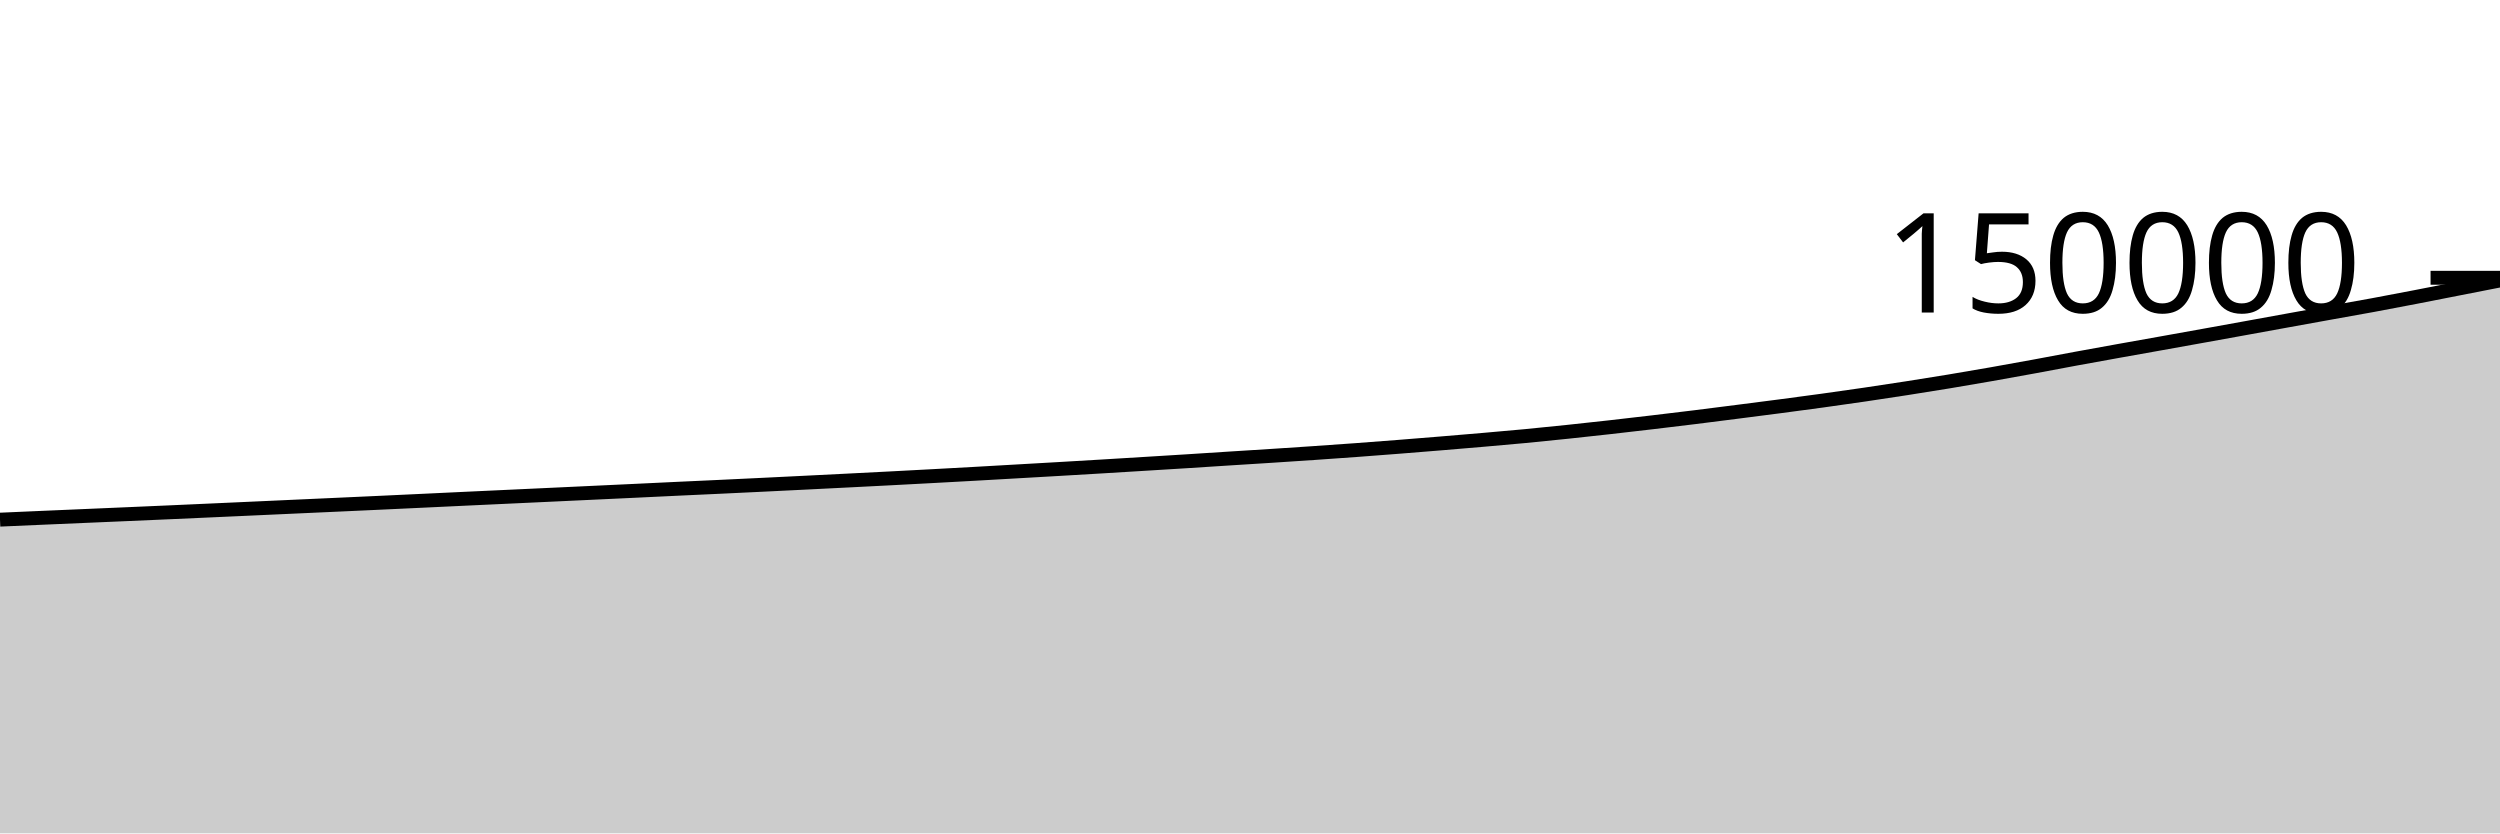
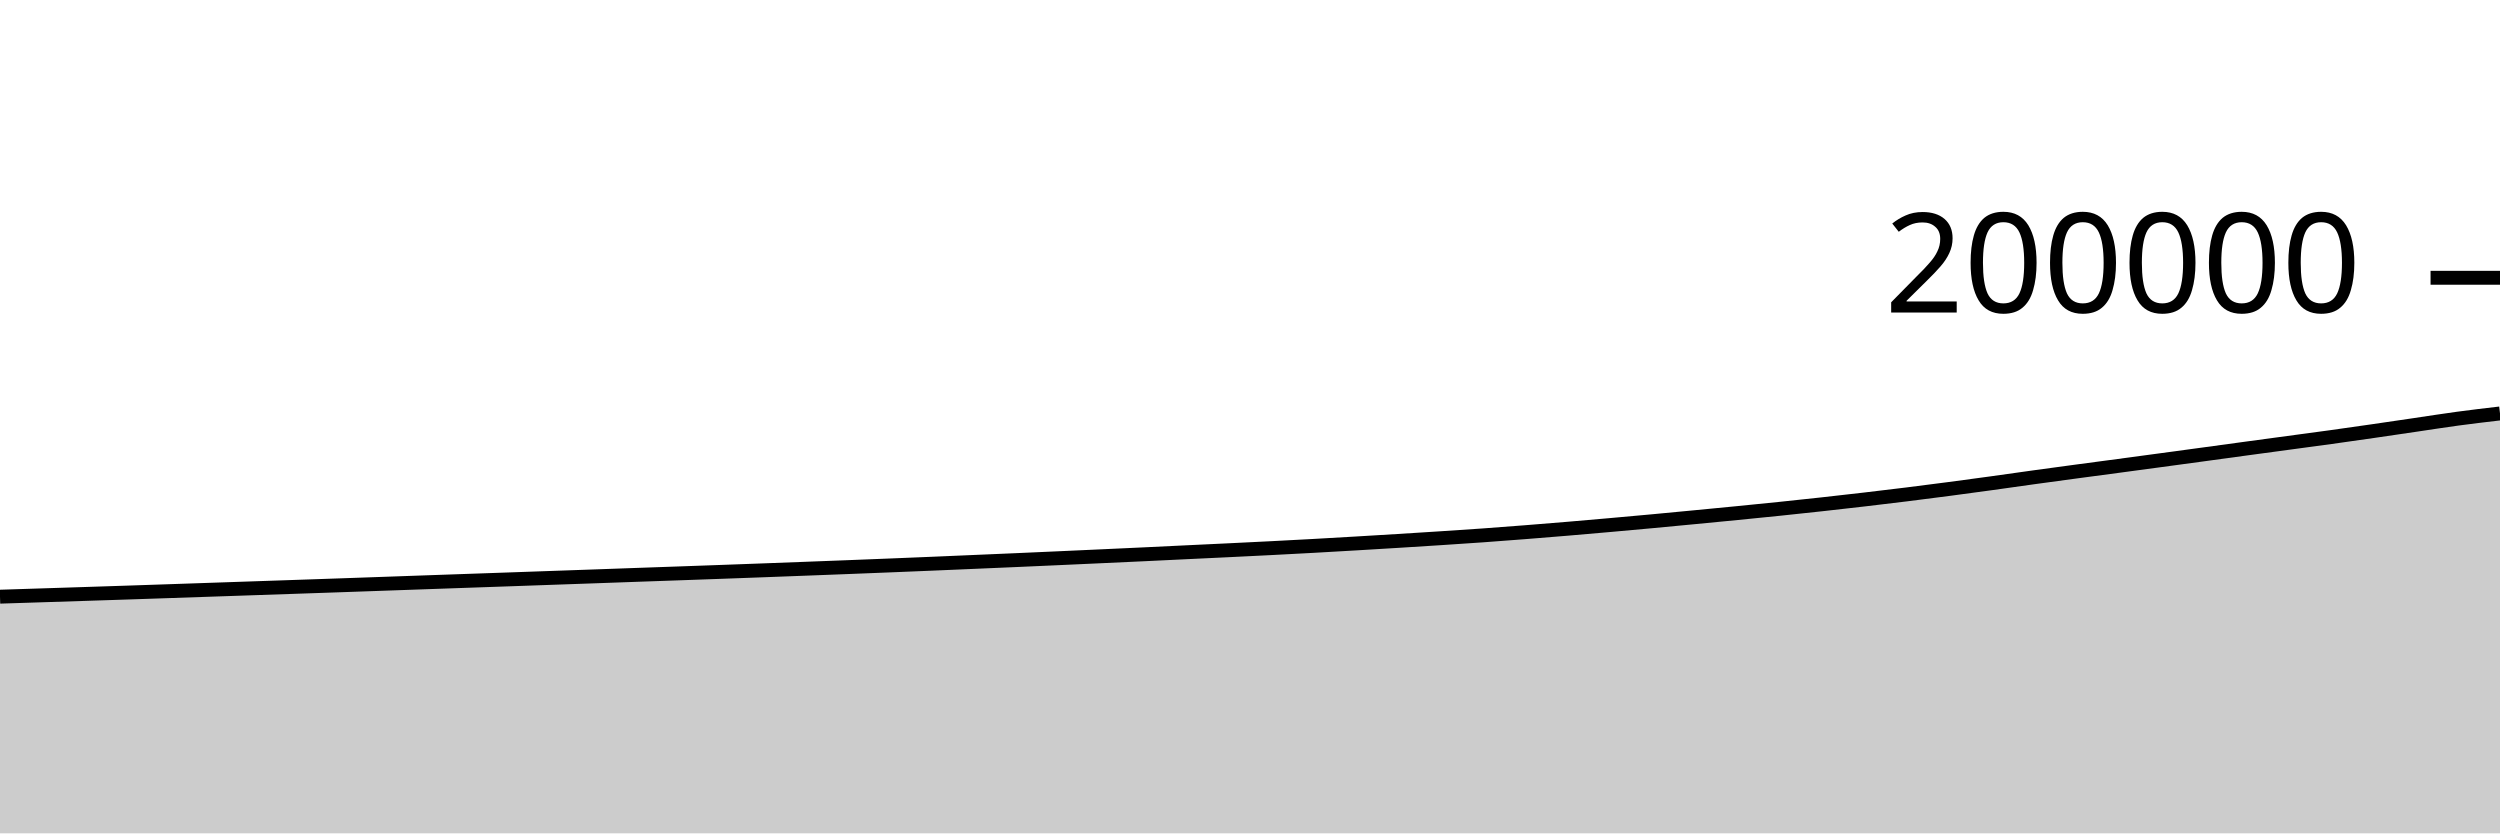
<svg xmlns="http://www.w3.org/2000/svg" viewBox="0 0 180 60">
  <g transform="translate(0,20)">
-     <path class="area" fill="rgba(0, 0, 0, 0.2)" d="M0,17.415C1.017,17.37,2.034,17.325,3.051,17.281C4.068,17.237,5.085,17.194,6.102,17.15C7.119,17.107,8.136,17.064,9.153,17.019C10.169,16.975,11.186,16.931,12.203,16.886C13.22,16.841,14.237,16.795,15.254,16.749C16.271,16.703,17.288,16.657,18.305,16.611C19.322,16.564,20.339,16.518,21.356,16.472C22.373,16.426,23.39,16.38,24.407,16.334C25.424,16.288,26.441,16.241,27.458,16.194C28.475,16.147,29.492,16.099,30.508,16.051C31.525,16.003,32.542,15.954,33.559,15.906C34.576,15.858,35.593,15.811,36.61,15.764C37.627,15.717,38.644,15.67,39.661,15.622C40.678,15.575,41.695,15.526,42.712,15.479C43.729,15.431,44.746,15.384,45.763,15.336C46.78,15.288,47.797,15.238,48.814,15.19C49.831,15.143,50.847,15.096,51.864,15.049C52.881,15.001,53.898,14.952,54.915,14.903C55.932,14.853,56.949,14.803,57.966,14.753C58.983,14.702,60,14.652,61.017,14.6C62.034,14.549,63.051,14.497,64.068,14.444C65.085,14.391,66.102,14.337,67.119,14.282C68.136,14.227,69.153,14.172,70.169,14.115C71.186,14.059,72.203,14,73.22,13.941C74.237,13.883,75.254,13.826,76.271,13.766C77.288,13.707,78.305,13.647,79.322,13.586C80.339,13.525,81.356,13.463,82.373,13.4C83.39,13.338,84.407,13.276,85.424,13.212C86.441,13.148,87.458,13.08,88.475,13.015C89.492,12.951,90.508,12.889,91.525,12.823C92.542,12.757,93.559,12.691,94.576,12.621C95.593,12.552,96.61,12.48,97.627,12.406C98.644,12.331,99.661,12.252,100.678,12.173C101.695,12.093,102.712,12.01,103.729,11.927C104.746,11.843,105.763,11.758,106.78,11.67C107.797,11.581,108.814,11.493,109.831,11.397C110.847,11.3,111.864,11.195,112.881,11.089C113.898,10.982,114.915,10.871,115.932,10.757C116.949,10.643,117.966,10.524,118.983,10.404C120,10.284,121.017,10.162,122.034,10.036C123.051,9.91,124.068,9.779,125.085,9.649C126.102,9.519,127.119,9.389,128.136,9.256C129.153,9.122,130.169,8.987,131.186,8.847C132.203,8.706,133.22,8.562,134.237,8.413C135.254,8.263,136.271,8.109,137.288,7.951C138.305,7.792,139.322,7.63,140.339,7.462C141.356,7.293,142.373,7.118,143.39,6.94C144.407,6.761,145.424,6.577,146.441,6.39C147.458,6.203,148.475,6.006,149.492,5.819C150.508,5.632,151.525,5.449,152.542,5.266C153.559,5.083,154.576,4.904,155.593,4.722C156.61,4.54,157.627,4.358,158.644,4.174C159.661,3.991,160.678,3.807,161.695,3.622C162.712,3.438,163.729,3.251,164.746,3.067C165.763,2.882,166.78,2.699,167.797,2.515C168.814,2.332,169.831,2.155,170.847,1.967C171.864,1.779,172.881,1.584,173.898,1.388C174.915,1.192,175.932,0.99,176.949,0.79C177.966,0.591,178.983,0.392,180,0.192L180,40C178.983,40,177.966,40,176.949,40C175.932,40,174.915,40,173.898,40C172.881,40,171.864,40,170.847,40C169.831,40,168.814,40,167.797,40C166.78,40,165.763,40,164.746,40C163.729,40,162.712,40,161.695,40C160.678,40,159.661,40,158.644,40C157.627,40,156.61,40,155.593,40C154.576,40,153.559,40,152.542,40C151.525,40,150.508,40,149.492,40C148.475,40,147.458,40,146.441,40C145.424,40,144.407,40,143.39,40C142.373,40,141.356,40,140.339,40C139.322,40,138.305,40,137.288,40C136.271,40,135.254,40,134.237,40C133.22,40,132.203,40,131.186,40C130.169,40,129.153,40,128.136,40C127.119,40,126.102,40,125.085,40C124.068,40,123.051,40,122.034,40C121.017,40,120,40,118.983,40C117.966,40,116.949,40,115.932,40C114.915,40,113.898,40,112.881,40C111.864,40,110.847,40,109.831,40C108.814,40,107.797,40,106.78,40C105.763,40,104.746,40,103.729,40C102.712,40,101.695,40,100.678,40C99.661,40,98.644,40,97.627,40C96.61,40,95.593,40,94.576,40C93.559,40,92.542,40,91.525,40C90.508,40,89.492,40,88.475,40C87.458,40,86.441,40,85.424,40C84.407,40,83.39,40,82.373,40C81.356,40,80.339,40,79.322,40C78.305,40,77.288,40,76.271,40C75.254,40,74.237,40,73.22,40C72.203,40,71.186,40,70.169,40C69.153,40,68.136,40,67.119,40C66.102,40,65.085,40,64.068,40C63.051,40,62.034,40,61.017,40C60,40,58.983,40,57.966,40C56.949,40,55.932,40,54.915,40C53.898,40,52.881,40,51.864,40C50.847,40,49.831,40,48.814,40C47.797,40,46.78,40,45.763,40C44.746,40,43.729,40,42.712,40C41.695,40,40.678,40,39.661,40C38.644,40,37.627,40,36.61,40C35.593,40,34.576,40,33.559,40C32.542,40,31.525,40,30.508,40C29.492,40,28.475,40,27.458,40C26.441,40,25.424,40,24.407,40C23.39,40,22.373,40,21.356,40C20.339,40,19.322,40,18.305,40C17.288,40,16.271,40,15.254,40C14.237,40,13.22,40,12.203,40C11.186,40,10.169,40,9.153,40C8.136,40,7.119,40,6.102,40C5.085,40,4.068,40,3.051,40C2.034,40,1.017,40,0,40Z" />
-     <path class="line" stroke="black" fill="none" d="M0,17.415C1.017,17.37,2.034,17.325,3.051,17.281C4.068,17.237,5.085,17.194,6.102,17.15C7.119,17.107,8.136,17.064,9.153,17.019C10.169,16.975,11.186,16.931,12.203,16.886C13.22,16.841,14.237,16.795,15.254,16.749C16.271,16.703,17.288,16.657,18.305,16.611C19.322,16.564,20.339,16.518,21.356,16.472C22.373,16.426,23.39,16.38,24.407,16.334C25.424,16.288,26.441,16.241,27.458,16.194C28.475,16.147,29.492,16.099,30.508,16.051C31.525,16.003,32.542,15.954,33.559,15.906C34.576,15.858,35.593,15.811,36.61,15.764C37.627,15.717,38.644,15.67,39.661,15.622C40.678,15.575,41.695,15.526,42.712,15.479C43.729,15.431,44.746,15.384,45.763,15.336C46.78,15.288,47.797,15.238,48.814,15.19C49.831,15.143,50.847,15.096,51.864,15.049C52.881,15.001,53.898,14.952,54.915,14.903C55.932,14.853,56.949,14.803,57.966,14.753C58.983,14.702,60,14.652,61.017,14.6C62.034,14.549,63.051,14.497,64.068,14.444C65.085,14.391,66.102,14.337,67.119,14.282C68.136,14.227,69.153,14.172,70.169,14.115C71.186,14.059,72.203,14,73.22,13.941C74.237,13.883,75.254,13.826,76.271,13.766C77.288,13.707,78.305,13.647,79.322,13.586C80.339,13.525,81.356,13.463,82.373,13.4C83.39,13.338,84.407,13.276,85.424,13.212C86.441,13.148,87.458,13.08,88.475,13.015C89.492,12.951,90.508,12.889,91.525,12.823C92.542,12.757,93.559,12.691,94.576,12.621C95.593,12.552,96.61,12.48,97.627,12.406C98.644,12.331,99.661,12.252,100.678,12.173C101.695,12.093,102.712,12.01,103.729,11.927C104.746,11.843,105.763,11.758,106.78,11.67C107.797,11.581,108.814,11.493,109.831,11.397C110.847,11.3,111.864,11.195,112.881,11.089C113.898,10.982,114.915,10.871,115.932,10.757C116.949,10.643,117.966,10.524,118.983,10.404C120,10.284,121.017,10.162,122.034,10.036C123.051,9.91,124.068,9.779,125.085,9.649C126.102,9.519,127.119,9.389,128.136,9.256C129.153,9.122,130.169,8.987,131.186,8.847C132.203,8.706,133.22,8.562,134.237,8.413C135.254,8.263,136.271,8.109,137.288,7.951C138.305,7.792,139.322,7.63,140.339,7.462C141.356,7.293,142.373,7.118,143.39,6.94C144.407,6.761,145.424,6.577,146.441,6.39C147.458,6.203,148.475,6.006,149.492,5.819C150.508,5.632,151.525,5.449,152.542,5.266C153.559,5.083,154.576,4.904,155.593,4.722C156.61,4.54,157.627,4.358,158.644,4.174C159.661,3.991,160.678,3.807,161.695,3.622C162.712,3.438,163.729,3.251,164.746,3.067C165.763,2.882,166.78,2.699,167.797,2.515C168.814,2.332,169.831,2.155,170.847,1.967C171.864,1.779,172.881,1.584,173.898,1.388C174.915,1.192,175.932,0.99,176.949,0.79C177.966,0.591,178.983,0.392,180,0.192" />
+     <path class="area" fill="rgba(0, 0, 0, 0.2)" d="M0,22.961C1.017,22.928,2.034,22.896,3.051,22.863C4.068,22.83,5.085,22.798,6.102,22.765C7.119,22.732,8.136,22.698,9.153,22.665C10.169,22.631,11.186,22.596,12.203,22.562C13.22,22.527,14.237,22.493,15.254,22.458C16.271,22.423,17.288,22.389,18.305,22.354C19.322,22.319,20.339,22.285,21.356,22.25C22.373,22.216,23.39,22.181,24.407,22.145C25.424,22.11,26.441,22.074,27.458,22.038C28.475,22.002,29.492,21.965,30.508,21.93C31.525,21.894,32.542,21.858,33.559,21.823C34.576,21.787,35.593,21.752,36.61,21.717C37.627,21.681,38.644,21.645,39.661,21.609C40.678,21.573,41.695,21.538,42.712,21.502C43.729,21.466,44.746,21.429,45.763,21.393C46.78,21.357,47.797,21.322,48.814,21.286C49.831,21.25,50.847,21.214,51.864,21.177C52.881,21.14,53.898,21.102,54.915,21.065C55.932,21.027,56.949,20.989,57.966,20.95C58.983,20.912,60,20.873,61.017,20.833C62.034,20.793,63.051,20.753,64.068,20.712C65.085,20.67,66.102,20.629,67.119,20.587C68.136,20.544,69.153,20.5,70.169,20.456C71.186,20.412,72.203,20.369,73.22,20.325C74.237,20.28,75.254,20.235,76.271,20.189C77.288,20.143,78.305,20.097,79.322,20.05C80.339,20.003,81.356,19.957,82.373,19.909C83.39,19.861,84.407,19.81,85.424,19.762C86.441,19.713,87.458,19.666,88.475,19.617C89.492,19.568,90.508,19.518,91.525,19.466C92.542,19.414,93.559,19.36,94.576,19.304C95.593,19.248,96.61,19.189,97.627,19.129C98.644,19.07,99.661,19.008,100.678,18.945C101.695,18.882,102.712,18.818,103.729,18.752C104.746,18.686,105.763,18.62,106.78,18.547C107.797,18.475,108.814,18.396,109.831,18.316C110.847,18.236,111.864,18.153,112.881,18.068C113.898,17.982,114.915,17.893,115.932,17.803C116.949,17.713,117.966,17.621,118.983,17.527C120,17.433,121.017,17.334,122.034,17.237C123.051,17.139,124.068,17.042,125.085,16.942C126.102,16.841,127.119,16.74,128.136,16.635C129.153,16.53,130.169,16.421,131.186,16.309C132.203,16.197,133.22,16.082,134.237,15.963C135.254,15.844,136.271,15.723,137.288,15.596C138.305,15.47,139.322,15.339,140.339,15.205C141.356,15.071,142.373,14.933,143.39,14.793C144.407,14.652,145.424,14.505,146.441,14.364C147.458,14.224,148.475,14.087,149.492,13.949C150.508,13.812,151.525,13.678,152.542,13.542C153.559,13.405,154.576,13.268,155.593,13.131C156.61,12.993,157.627,12.855,158.644,12.717C159.661,12.578,160.678,12.439,161.695,12.3C162.712,12.162,163.729,12.024,164.746,11.887C165.763,11.749,166.78,11.616,167.797,11.475C168.814,11.334,169.831,11.188,170.847,11.041C171.864,10.894,172.881,10.742,173.898,10.593C174.915,10.443,175.932,10.282,176.949,10.144C177.966,10.007,178.983,9.887,180,9.768L180,40C178.983,40,177.966,40,176.949,40C175.932,40,174.915,40,173.898,40C172.881,40,171.864,40,170.847,40C169.831,40,168.814,40,167.797,40C166.78,40,165.763,40,164.746,40C163.729,40,162.712,40,161.695,40C160.678,40,159.661,40,158.644,40C157.627,40,156.61,40,155.593,40C154.576,40,153.559,40,152.542,40C151.525,40,150.508,40,149.492,40C148.475,40,147.458,40,146.441,40C145.424,40,144.407,40,143.39,40C142.373,40,141.356,40,140.339,40C139.322,40,138.305,40,137.288,40C136.271,40,135.254,40,134.237,40C133.22,40,132.203,40,131.186,40C130.169,40,129.153,40,128.136,40C127.119,40,126.102,40,125.085,40C124.068,40,123.051,40,122.034,40C121.017,40,120,40,118.983,40C117.966,40,116.949,40,115.932,40C114.915,40,113.898,40,112.881,40C111.864,40,110.847,40,109.831,40C108.814,40,107.797,40,106.78,40C105.763,40,104.746,40,103.729,40C102.712,40,101.695,40,100.678,40C99.661,40,98.644,40,97.627,40C96.61,40,95.593,40,94.576,40C93.559,40,92.542,40,91.525,40C90.508,40,89.492,40,88.475,40C87.458,40,86.441,40,85.424,40C84.407,40,83.39,40,82.373,40C81.356,40,80.339,40,79.322,40C78.305,40,77.288,40,76.271,40C75.254,40,74.237,40,73.22,40C72.203,40,71.186,40,70.169,40C69.153,40,68.136,40,67.119,40C66.102,40,65.085,40,64.068,40C63.051,40,62.034,40,61.017,40C60,40,58.983,40,57.966,40C56.949,40,55.932,40,54.915,40C53.898,40,52.881,40,51.864,40C50.847,40,49.831,40,48.814,40C47.797,40,46.78,40,45.763,40C44.746,40,43.729,40,42.712,40C41.695,40,40.678,40,39.661,40C38.644,40,37.627,40,36.61,40C35.593,40,34.576,40,33.559,40C32.542,40,31.525,40,30.508,40C29.492,40,28.475,40,27.458,40C26.441,40,25.424,40,24.407,40C23.39,40,22.373,40,21.356,40C20.339,40,19.322,40,18.305,40C17.288,40,16.271,40,15.254,40C14.237,40,13.22,40,12.203,40C11.186,40,10.169,40,9.153,40C8.136,40,7.119,40,6.102,40C5.085,40,4.068,40,3.051,40C2.034,40,1.017,40,0,40Z" />
+     <path class="line" stroke="black" fill="none" d="M0,22.961C1.017,22.928,2.034,22.896,3.051,22.863C4.068,22.83,5.085,22.798,6.102,22.765C7.119,22.732,8.136,22.698,9.153,22.665C10.169,22.631,11.186,22.596,12.203,22.562C13.22,22.527,14.237,22.493,15.254,22.458C16.271,22.423,17.288,22.389,18.305,22.354C19.322,22.319,20.339,22.285,21.356,22.25C22.373,22.216,23.39,22.181,24.407,22.145C25.424,22.11,26.441,22.074,27.458,22.038C28.475,22.002,29.492,21.965,30.508,21.93C31.525,21.894,32.542,21.858,33.559,21.823C34.576,21.787,35.593,21.752,36.61,21.717C37.627,21.681,38.644,21.645,39.661,21.609C40.678,21.573,41.695,21.538,42.712,21.502C43.729,21.466,44.746,21.429,45.763,21.393C46.78,21.357,47.797,21.322,48.814,21.286C49.831,21.25,50.847,21.214,51.864,21.177C52.881,21.14,53.898,21.102,54.915,21.065C55.932,21.027,56.949,20.989,57.966,20.95C58.983,20.912,60,20.873,61.017,20.833C62.034,20.793,63.051,20.753,64.068,20.712C65.085,20.67,66.102,20.629,67.119,20.587C68.136,20.544,69.153,20.5,70.169,20.456C71.186,20.412,72.203,20.369,73.22,20.325C74.237,20.28,75.254,20.235,76.271,20.189C77.288,20.143,78.305,20.097,79.322,20.05C80.339,20.003,81.356,19.957,82.373,19.909C83.39,19.861,84.407,19.81,85.424,19.762C86.441,19.713,87.458,19.666,88.475,19.617C89.492,19.568,90.508,19.518,91.525,19.466C92.542,19.414,93.559,19.36,94.576,19.304C95.593,19.248,96.61,19.189,97.627,19.129C98.644,19.07,99.661,19.008,100.678,18.945C101.695,18.882,102.712,18.818,103.729,18.752C104.746,18.686,105.763,18.62,106.78,18.547C107.797,18.475,108.814,18.396,109.831,18.316C110.847,18.236,111.864,18.153,112.881,18.068C113.898,17.982,114.915,17.893,115.932,17.803C116.949,17.713,117.966,17.621,118.983,17.527C120,17.433,121.017,17.334,122.034,17.237C123.051,17.139,124.068,17.042,125.085,16.942C126.102,16.841,127.119,16.74,128.136,16.635C129.153,16.53,130.169,16.421,131.186,16.309C132.203,16.197,133.22,16.082,134.237,15.963C135.254,15.844,136.271,15.723,137.288,15.596C138.305,15.47,139.322,15.339,140.339,15.205C141.356,15.071,142.373,14.933,143.39,14.793C144.407,14.652,145.424,14.505,146.441,14.364C147.458,14.224,148.475,14.087,149.492,13.949C150.508,13.812,151.525,13.678,152.542,13.542C153.559,13.405,154.576,13.268,155.593,13.131C156.61,12.993,157.627,12.855,158.644,12.717C159.661,12.578,160.678,12.439,161.695,12.3C162.712,12.162,163.729,12.024,164.746,11.887C165.763,11.749,166.78,11.616,167.797,11.475C168.814,11.334,169.831,11.188,170.847,11.041C171.864,10.894,172.881,10.742,173.898,10.593C174.915,10.443,175.932,10.282,176.949,10.144C177.966,10.007,178.983,9.887,180,9.768" />
    <path class="axis-ceiling" stroke-width="1" stroke="black" fill="none" d="M175,0L180,0" />
-     <text class="axis-ceiling-label" font-family="sans-serif" text-anchor="end" font-size="10px" x="170" y="2.5">150000</text>
+     <text class="axis-ceiling-label" font-family="sans-serif" text-anchor="end" font-size="10px" x="170" y="2.5">200000</text>
  </g>
</svg>
